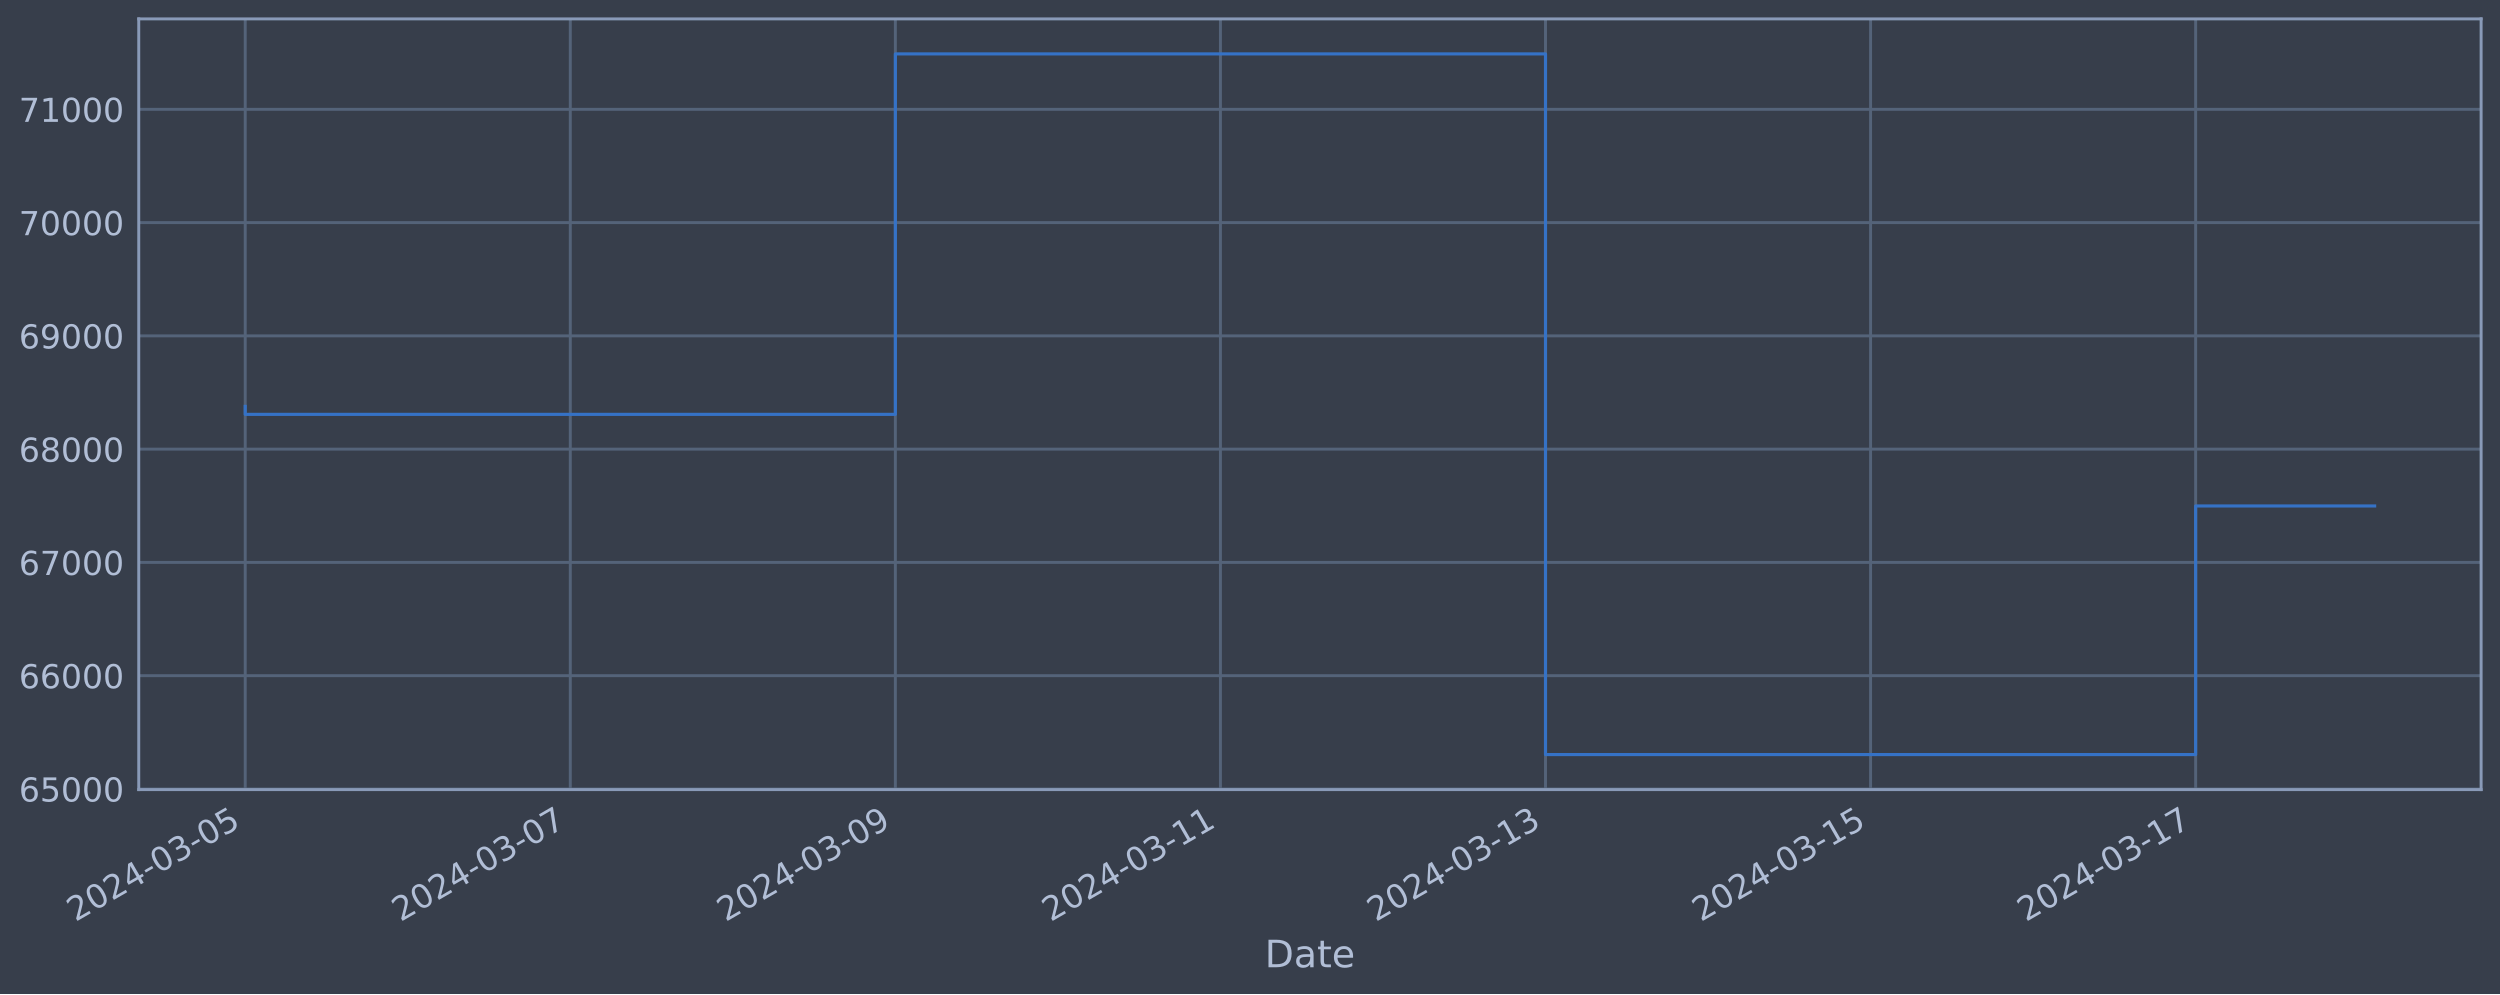
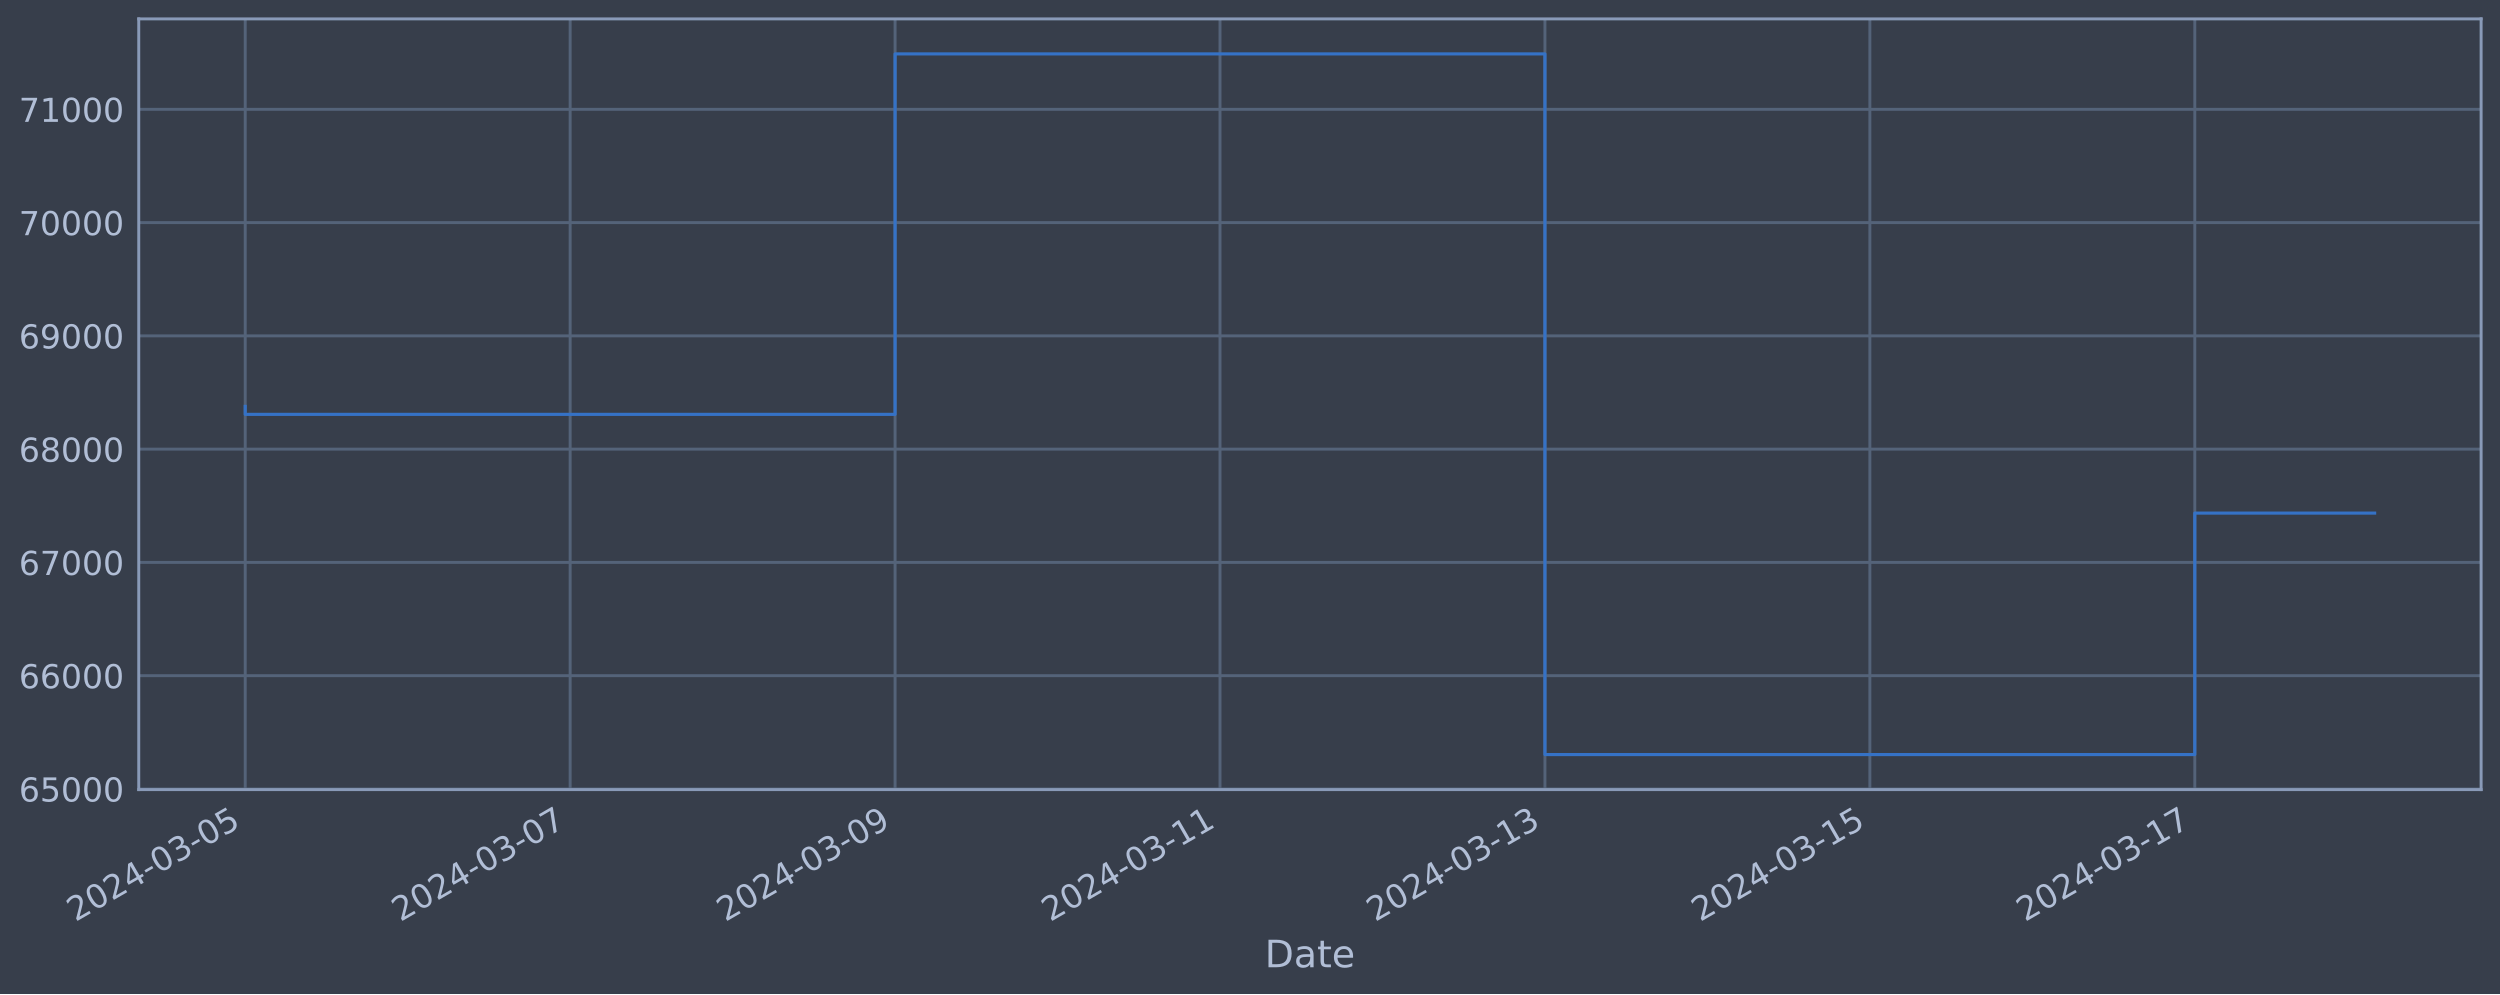
<svg xmlns="http://www.w3.org/2000/svg" xmlns:xlink="http://www.w3.org/1999/xlink" width="952.884pt" height="378.87pt" viewBox="0 0 952.884 378.87" version="1.1">
  <defs>
    <style type="text/css">*{stroke-linejoin: round; stroke-linecap: butt}</style>
  </defs>
  <g id="figure_1">
    <g id="patch_1">
      <path d="M 0 378.87  L 952.884 378.87  L 952.884 0  L 0 0  z " style="fill: #373e4b" />
    </g>
    <g id="axes_1">
      <g id="patch_2">
        <path d="M 52.884 300.96  L 945.684 300.96  L 945.684 7.2  L 52.884 7.2  z " style="fill: #373e4b" />
      </g>
      <g id="matplotlib.axis_1">
        <g id="xtick_1">
          <g id="line2d_1">
-             <path d="M 93.466 300.96  L 93.466 7.2  " clip-path="url(#pbac041d663)" style="fill: none; stroke: #546379; stroke-width: 1.12; stroke-linecap: square" />
+             <path d="M 93.466 300.96  L 93.466 7.2  " clip-path="url(#pbdf95ae4d2)" style="fill: none; stroke: #546379; stroke-width: 1.12; stroke-linecap: square" />
          </g>
          <g id="line2d_2" />
          <g id="text_1">
            <g style="fill: #b1bed6" transform="translate(28.74006 351.4642) rotate(-30) scale(0.126 -0.126)">
              <defs>
                <path id="DejaVuSans-32" d="M 1228 531  L 3431 531  L 3431 0  L 469 0  L 469 531  Q 828 903 1448 1529  Q 2069 2156 2228 2338  Q 2531 2678 2651 2914  Q 2772 3150 2772 3378  Q 2772 3750 2511 3984  Q 2250 4219 1831 4219  Q 1534 4219 1204 4116  Q 875 4013 500 3803  L 500 4441  Q 881 4594 1212 4672  Q 1544 4750 1819 4750  Q 2544 4750 2975 4387  Q 3406 4025 3406 3419  Q 3406 3131 3298 2873  Q 3191 2616 2906 2266  Q 2828 2175 2409 1742  Q 1991 1309 1228 531  z " transform="scale(0.015625)" />
                <path id="DejaVuSans-30" d="M 2034 4250  Q 1547 4250 1301 3770  Q 1056 3291 1056 2328  Q 1056 1369 1301 889  Q 1547 409 2034 409  Q 2525 409 2770 889  Q 3016 1369 3016 2328  Q 3016 3291 2770 3770  Q 2525 4250 2034 4250  z M 2034 4750  Q 2819 4750 3233 4129  Q 3647 3509 3647 2328  Q 3647 1150 3233 529  Q 2819 -91 2034 -91  Q 1250 -91 836 529  Q 422 1150 422 2328  Q 422 3509 836 4129  Q 1250 4750 2034 4750  z " transform="scale(0.015625)" />
                <path id="DejaVuSans-34" d="M 2419 4116  L 825 1625  L 2419 1625  L 2419 4116  z M 2253 4666  L 3047 4666  L 3047 1625  L 3713 1625  L 3713 1100  L 3047 1100  L 3047 0  L 2419 0  L 2419 1100  L 313 1100  L 313 1709  L 2253 4666  z " transform="scale(0.015625)" />
                <path id="DejaVuSans-2d" d="M 313 2009  L 1997 2009  L 1997 1497  L 313 1497  L 313 2009  z " transform="scale(0.015625)" />
                <path id="DejaVuSans-33" d="M 2597 2516  Q 3050 2419 3304 2112  Q 3559 1806 3559 1356  Q 3559 666 3084 287  Q 2609 -91 1734 -91  Q 1441 -91 1130 -33  Q 819 25 488 141  L 488 750  Q 750 597 1062 519  Q 1375 441 1716 441  Q 2309 441 2620 675  Q 2931 909 2931 1356  Q 2931 1769 2642 2001  Q 2353 2234 1838 2234  L 1294 2234  L 1294 2753  L 1863 2753  Q 2328 2753 2575 2939  Q 2822 3125 2822 3475  Q 2822 3834 2567 4026  Q 2313 4219 1838 4219  Q 1578 4219 1281 4162  Q 984 4106 628 3988  L 628 4550  Q 988 4650 1302 4700  Q 1616 4750 1894 4750  Q 2613 4750 3031 4423  Q 3450 4097 3450 3541  Q 3450 3153 3228 2886  Q 3006 2619 2597 2516  z " transform="scale(0.015625)" />
                <path id="DejaVuSans-35" d="M 691 4666  L 3169 4666  L 3169 4134  L 1269 4134  L 1269 2991  Q 1406 3038 1543 3061  Q 1681 3084 1819 3084  Q 2600 3084 3056 2656  Q 3513 2228 3513 1497  Q 3513 744 3044 326  Q 2575 -91 1722 -91  Q 1428 -91 1123 -41  Q 819 9 494 109  L 494 744  Q 775 591 1075 516  Q 1375 441 1709 441  Q 2250 441 2565 725  Q 2881 1009 2881 1497  Q 2881 1984 2565 2268  Q 2250 2553 1709 2553  Q 1456 2553 1204 2497  Q 953 2441 691 2322  L 691 4666  z " transform="scale(0.015625)" />
              </defs>
              <use xlink:href="#DejaVuSans-32" />
              <use xlink:href="#DejaVuSans-30" x="63.623" />
              <use xlink:href="#DejaVuSans-32" x="127.246" />
              <use xlink:href="#DejaVuSans-34" x="190.869" />
              <use xlink:href="#DejaVuSans-2d" x="254.492" />
              <use xlink:href="#DejaVuSans-30" x="290.576" />
              <use xlink:href="#DejaVuSans-33" x="354.199" />
              <use xlink:href="#DejaVuSans-2d" x="417.822" />
              <use xlink:href="#DejaVuSans-30" x="453.906" />
              <use xlink:href="#DejaVuSans-35" x="517.529" />
            </g>
          </g>
        </g>
        <g id="xtick_2">
          <g id="line2d_3">
-             <path d="M 217.368 300.96  L 217.368 7.2  " clip-path="url(#pbac041d663)" style="fill: none; stroke: #546379; stroke-width: 1.12; stroke-linecap: square" />
+             <path d="M 217.314 300.96  L 217.314 7.2  " clip-path="url(#pbdf95ae4d2)" style="fill: none; stroke: #546379; stroke-width: 1.12; stroke-linecap: square" />
          </g>
          <g id="line2d_4" />
          <g id="text_2">
-             <g style="fill: #b1bed6" transform="translate(152.6423 351.4642) rotate(-30) scale(0.126 -0.126)">
+             <g style="fill: #b1bed6" transform="translate(152.5882 351.4642) rotate(-30) scale(0.126 -0.126)">
              <defs>
                <path id="DejaVuSans-37" d="M 525 4666  L 3525 4666  L 3525 4397  L 1831 0  L 1172 0  L 2766 4134  L 525 4134  L 525 4666  z " transform="scale(0.015625)" />
              </defs>
              <use xlink:href="#DejaVuSans-32" />
              <use xlink:href="#DejaVuSans-30" x="63.623" />
              <use xlink:href="#DejaVuSans-32" x="127.246" />
              <use xlink:href="#DejaVuSans-34" x="190.869" />
              <use xlink:href="#DejaVuSans-2d" x="254.492" />
              <use xlink:href="#DejaVuSans-30" x="290.576" />
              <use xlink:href="#DejaVuSans-33" x="354.199" />
              <use xlink:href="#DejaVuSans-2d" x="417.822" />
              <use xlink:href="#DejaVuSans-30" x="453.906" />
              <use xlink:href="#DejaVuSans-37" x="517.529" />
            </g>
          </g>
        </g>
        <g id="xtick_3">
          <g id="line2d_5">
-             <path d="M 341.27 300.96  L 341.27 7.2  " clip-path="url(#pbac041d663)" style="fill: none; stroke: #546379; stroke-width: 1.12; stroke-linecap: square" />
+             <path d="M 341.162 300.96  L 341.162 7.2  " clip-path="url(#pbdf95ae4d2)" style="fill: none; stroke: #546379; stroke-width: 1.12; stroke-linecap: square" />
          </g>
          <g id="line2d_6" />
          <g id="text_3">
-             <g style="fill: #b1bed6" transform="translate(276.5445 351.4642) rotate(-30) scale(0.126 -0.126)">
+             <g style="fill: #b1bed6" transform="translate(276.4364 351.4642) rotate(-30) scale(0.126 -0.126)">
              <defs>
                <path id="DejaVuSans-39" d="M 703 97  L 703 672  Q 941 559 1184 500  Q 1428 441 1663 441  Q 2288 441 2617 861  Q 2947 1281 2994 2138  Q 2813 1869 2534 1725  Q 2256 1581 1919 1581  Q 1219 1581 811 2004  Q 403 2428 403 3163  Q 403 3881 828 4315  Q 1253 4750 1959 4750  Q 2769 4750 3195 4129  Q 3622 3509 3622 2328  Q 3622 1225 3098 567  Q 2575 -91 1691 -91  Q 1453 -91 1209 -44  Q 966 3 703 97  z M 1959 2075  Q 2384 2075 2632 2365  Q 2881 2656 2881 3163  Q 2881 3666 2632 3958  Q 2384 4250 1959 4250  Q 1534 4250 1286 3958  Q 1038 3666 1038 3163  Q 1038 2656 1286 2365  Q 1534 2075 1959 2075  z " transform="scale(0.015625)" />
              </defs>
              <use xlink:href="#DejaVuSans-32" />
              <use xlink:href="#DejaVuSans-30" x="63.623" />
              <use xlink:href="#DejaVuSans-32" x="127.246" />
              <use xlink:href="#DejaVuSans-34" x="190.869" />
              <use xlink:href="#DejaVuSans-2d" x="254.492" />
              <use xlink:href="#DejaVuSans-30" x="290.576" />
              <use xlink:href="#DejaVuSans-33" x="354.199" />
              <use xlink:href="#DejaVuSans-2d" x="417.822" />
              <use xlink:href="#DejaVuSans-30" x="453.906" />
              <use xlink:href="#DejaVuSans-39" x="517.529" />
            </g>
          </g>
        </g>
        <g id="xtick_4">
          <g id="line2d_7">
-             <path d="M 465.172 300.96  L 465.172 7.2  " clip-path="url(#pbac041d663)" style="fill: none; stroke: #546379; stroke-width: 1.12; stroke-linecap: square" />
+             <path d="M 465.01 300.96  L 465.01 7.2  " clip-path="url(#pbdf95ae4d2)" style="fill: none; stroke: #546379; stroke-width: 1.12; stroke-linecap: square" />
          </g>
          <g id="line2d_8" />
          <g id="text_4">
-             <g style="fill: #b1bed6" transform="translate(400.4468 351.4642) rotate(-30) scale(0.126 -0.126)">
+             <g style="fill: #b1bed6" transform="translate(400.2846 351.4642) rotate(-30) scale(0.126 -0.126)">
              <defs>
                <path id="DejaVuSans-31" d="M 794 531  L 1825 531  L 1825 4091  L 703 3866  L 703 4441  L 1819 4666  L 2450 4666  L 2450 531  L 3481 531  L 3481 0  L 794 0  L 794 531  z " transform="scale(0.015625)" />
              </defs>
              <use xlink:href="#DejaVuSans-32" />
              <use xlink:href="#DejaVuSans-30" x="63.623" />
              <use xlink:href="#DejaVuSans-32" x="127.246" />
              <use xlink:href="#DejaVuSans-34" x="190.869" />
              <use xlink:href="#DejaVuSans-2d" x="254.492" />
              <use xlink:href="#DejaVuSans-30" x="290.576" />
              <use xlink:href="#DejaVuSans-33" x="354.199" />
              <use xlink:href="#DejaVuSans-2d" x="417.822" />
              <use xlink:href="#DejaVuSans-31" x="453.906" />
              <use xlink:href="#DejaVuSans-31" x="517.529" />
            </g>
          </g>
        </g>
        <g id="xtick_5">
          <g id="line2d_9">
-             <path d="M 589.075 300.96  L 589.075 7.2  " clip-path="url(#pbac041d663)" style="fill: none; stroke: #546379; stroke-width: 1.12; stroke-linecap: square" />
+             <path d="M 588.858 300.96  L 588.858 7.2  " clip-path="url(#pbdf95ae4d2)" style="fill: none; stroke: #546379; stroke-width: 1.12; stroke-linecap: square" />
          </g>
          <g id="line2d_10" />
          <g id="text_5">
-             <g style="fill: #b1bed6" transform="translate(524.349 351.4642) rotate(-30) scale(0.126 -0.126)">
+             <g style="fill: #b1bed6" transform="translate(524.1328 351.4642) rotate(-30) scale(0.126 -0.126)">
              <use xlink:href="#DejaVuSans-32" />
              <use xlink:href="#DejaVuSans-30" x="63.623" />
              <use xlink:href="#DejaVuSans-32" x="127.246" />
              <use xlink:href="#DejaVuSans-34" x="190.869" />
              <use xlink:href="#DejaVuSans-2d" x="254.492" />
              <use xlink:href="#DejaVuSans-30" x="290.576" />
              <use xlink:href="#DejaVuSans-33" x="354.199" />
              <use xlink:href="#DejaVuSans-2d" x="417.822" />
              <use xlink:href="#DejaVuSans-31" x="453.906" />
              <use xlink:href="#DejaVuSans-33" x="517.529" />
            </g>
          </g>
        </g>
        <g id="xtick_6">
          <g id="line2d_11">
-             <path d="M 712.977 300.96  L 712.977 7.2  " clip-path="url(#pbac041d663)" style="fill: none; stroke: #546379; stroke-width: 1.12; stroke-linecap: square" />
+             <path d="M 712.706 300.96  L 712.706 7.2  " clip-path="url(#pbdf95ae4d2)" style="fill: none; stroke: #546379; stroke-width: 1.12; stroke-linecap: square" />
          </g>
          <g id="line2d_12" />
          <g id="text_6">
-             <g style="fill: #b1bed6" transform="translate(648.2512 351.4642) rotate(-30) scale(0.126 -0.126)">
+             <g style="fill: #b1bed6" transform="translate(647.981 351.4642) rotate(-30) scale(0.126 -0.126)">
              <use xlink:href="#DejaVuSans-32" />
              <use xlink:href="#DejaVuSans-30" x="63.623" />
              <use xlink:href="#DejaVuSans-32" x="127.246" />
              <use xlink:href="#DejaVuSans-34" x="190.869" />
              <use xlink:href="#DejaVuSans-2d" x="254.492" />
              <use xlink:href="#DejaVuSans-30" x="290.576" />
              <use xlink:href="#DejaVuSans-33" x="354.199" />
              <use xlink:href="#DejaVuSans-2d" x="417.822" />
              <use xlink:href="#DejaVuSans-31" x="453.906" />
              <use xlink:href="#DejaVuSans-35" x="517.529" />
            </g>
          </g>
        </g>
        <g id="xtick_7">
          <g id="line2d_13">
-             <path d="M 836.879 300.96  L 836.879 7.2  " clip-path="url(#pbac041d663)" style="fill: none; stroke: #546379; stroke-width: 1.12; stroke-linecap: square" />
+             <path d="M 836.555 300.96  L 836.555 7.2  " clip-path="url(#pbdf95ae4d2)" style="fill: none; stroke: #546379; stroke-width: 1.12; stroke-linecap: square" />
          </g>
          <g id="line2d_14" />
          <g id="text_7">
-             <g style="fill: #b1bed6" transform="translate(772.1535 351.4642) rotate(-30) scale(0.126 -0.126)">
+             <g style="fill: #b1bed6" transform="translate(771.8292 351.4642) rotate(-30) scale(0.126 -0.126)">
              <use xlink:href="#DejaVuSans-32" />
              <use xlink:href="#DejaVuSans-30" x="63.623" />
              <use xlink:href="#DejaVuSans-32" x="127.246" />
              <use xlink:href="#DejaVuSans-34" x="190.869" />
              <use xlink:href="#DejaVuSans-2d" x="254.492" />
              <use xlink:href="#DejaVuSans-30" x="290.576" />
              <use xlink:href="#DejaVuSans-33" x="354.199" />
              <use xlink:href="#DejaVuSans-2d" x="417.822" />
              <use xlink:href="#DejaVuSans-31" x="453.906" />
              <use xlink:href="#DejaVuSans-37" x="517.529" />
            </g>
          </g>
        </g>
        <g id="text_8">
          <g style="fill: #b1bed6" transform="translate(482.0746 368.6753) scale(0.144 -0.144)">
            <defs>
              <path id="DejaVuSans-44" d="M 1259 4147  L 1259 519  L 2022 519  Q 2988 519 3436 956  Q 3884 1394 3884 2338  Q 3884 3275 3436 3711  Q 2988 4147 2022 4147  L 1259 4147  z M 628 4666  L 1925 4666  Q 3281 4666 3915 4102  Q 4550 3538 4550 2338  Q 4550 1131 3912 565  Q 3275 0 1925 0  L 628 0  L 628 4666  z " transform="scale(0.015625)" />
              <path id="DejaVuSans-61" d="M 2194 1759  Q 1497 1759 1228 1600  Q 959 1441 959 1056  Q 959 750 1161 570  Q 1363 391 1709 391  Q 2188 391 2477 730  Q 2766 1069 2766 1631  L 2766 1759  L 2194 1759  z M 3341 1997  L 3341 0  L 2766 0  L 2766 531  Q 2569 213 2275 61  Q 1981 -91 1556 -91  Q 1019 -91 701 211  Q 384 513 384 1019  Q 384 1609 779 1909  Q 1175 2209 1959 2209  L 2766 2209  L 2766 2266  Q 2766 2663 2505 2880  Q 2244 3097 1772 3097  Q 1472 3097 1187 3025  Q 903 2953 641 2809  L 641 3341  Q 956 3463 1253 3523  Q 1550 3584 1831 3584  Q 2591 3584 2966 3190  Q 3341 2797 3341 1997  z " transform="scale(0.015625)" />
              <path id="DejaVuSans-74" d="M 1172 4494  L 1172 3500  L 2356 3500  L 2356 3053  L 1172 3053  L 1172 1153  Q 1172 725 1289 603  Q 1406 481 1766 481  L 2356 481  L 2356 0  L 1766 0  Q 1100 0 847 248  Q 594 497 594 1153  L 594 3053  L 172 3053  L 172 3500  L 594 3500  L 594 4494  L 1172 4494  z " transform="scale(0.015625)" />
              <path id="DejaVuSans-65" d="M 3597 1894  L 3597 1613  L 953 1613  Q 991 1019 1311 708  Q 1631 397 2203 397  Q 2534 397 2845 478  Q 3156 559 3463 722  L 3463 178  Q 3153 47 2828 -22  Q 2503 -91 2169 -91  Q 1331 -91 842 396  Q 353 884 353 1716  Q 353 2575 817 3079  Q 1281 3584 2069 3584  Q 2775 3584 3186 3129  Q 3597 2675 3597 1894  z M 3022 2063  Q 3016 2534 2758 2815  Q 2500 3097 2075 3097  Q 1594 3097 1305 2825  Q 1016 2553 972 2059  L 3022 2063  z " transform="scale(0.015625)" />
            </defs>
            <use xlink:href="#DejaVuSans-44" />
            <use xlink:href="#DejaVuSans-61" x="77.002" />
            <use xlink:href="#DejaVuSans-74" x="138.281" />
            <use xlink:href="#DejaVuSans-65" x="177.49" />
          </g>
        </g>
      </g>
      <g id="matplotlib.axis_2">
        <g id="ytick_1">
          <g id="line2d_15">
-             <path d="M 52.884 300.718  L 945.684 300.718  " clip-path="url(#pbac041d663)" style="fill: none; stroke: #546379; stroke-width: 1.12; stroke-linecap: square" />
+             <path d="M 52.884 300.718  L 945.684 300.718  " clip-path="url(#pbdf95ae4d2)" style="fill: none; stroke: #546379; stroke-width: 1.12; stroke-linecap: square" />
          </g>
          <g id="line2d_16" />
          <g id="text_9">
            <g style="fill: #b1bed6" transform="translate(7.2 305.5049) scale(0.126 -0.126)">
              <defs>
                <path id="DejaVuSans-36" d="M 2113 2584  Q 1688 2584 1439 2293  Q 1191 2003 1191 1497  Q 1191 994 1439 701  Q 1688 409 2113 409  Q 2538 409 2786 701  Q 3034 994 3034 1497  Q 3034 2003 2786 2293  Q 2538 2584 2113 2584  z M 3366 4563  L 3366 3988  Q 3128 4100 2886 4159  Q 2644 4219 2406 4219  Q 1781 4219 1451 3797  Q 1122 3375 1075 2522  Q 1259 2794 1537 2939  Q 1816 3084 2150 3084  Q 2853 3084 3261 2657  Q 3669 2231 3669 1497  Q 3669 778 3244 343  Q 2819 -91 2113 -91  Q 1303 -91 875 529  Q 447 1150 447 2328  Q 447 3434 972 4092  Q 1497 4750 2381 4750  Q 2619 4750 2861 4703  Q 3103 4656 3366 4563  z " transform="scale(0.015625)" />
              </defs>
              <use xlink:href="#DejaVuSans-36" />
              <use xlink:href="#DejaVuSans-35" x="63.623" />
              <use xlink:href="#DejaVuSans-30" x="127.246" />
              <use xlink:href="#DejaVuSans-30" x="190.869" />
              <use xlink:href="#DejaVuSans-30" x="254.492" />
            </g>
          </g>
        </g>
        <g id="ytick_2">
          <g id="line2d_17">
-             <path d="M 52.884 257.544  L 945.684 257.544  " clip-path="url(#pbac041d663)" style="fill: none; stroke: #546379; stroke-width: 1.12; stroke-linecap: square" />
+             <path d="M 52.884 257.544  L 945.684 257.544  " clip-path="url(#pbdf95ae4d2)" style="fill: none; stroke: #546379; stroke-width: 1.12; stroke-linecap: square" />
          </g>
          <g id="line2d_18" />
          <g id="text_10">
            <g style="fill: #b1bed6" transform="translate(7.2 262.331) scale(0.126 -0.126)">
              <use xlink:href="#DejaVuSans-36" />
              <use xlink:href="#DejaVuSans-36" x="63.623" />
              <use xlink:href="#DejaVuSans-30" x="127.246" />
              <use xlink:href="#DejaVuSans-30" x="190.869" />
              <use xlink:href="#DejaVuSans-30" x="254.492" />
            </g>
          </g>
        </g>
        <g id="ytick_3">
          <g id="line2d_19">
-             <path d="M 52.884 214.37  L 945.684 214.37  " clip-path="url(#pbac041d663)" style="fill: none; stroke: #546379; stroke-width: 1.12; stroke-linecap: square" />
+             <path d="M 52.884 214.37  L 945.684 214.37  " clip-path="url(#pbdf95ae4d2)" style="fill: none; stroke: #546379; stroke-width: 1.12; stroke-linecap: square" />
          </g>
          <g id="line2d_20" />
          <g id="text_11">
            <g style="fill: #b1bed6" transform="translate(7.2 219.157) scale(0.126 -0.126)">
              <use xlink:href="#DejaVuSans-36" />
              <use xlink:href="#DejaVuSans-37" x="63.623" />
              <use xlink:href="#DejaVuSans-30" x="127.246" />
              <use xlink:href="#DejaVuSans-30" x="190.869" />
              <use xlink:href="#DejaVuSans-30" x="254.492" />
            </g>
          </g>
        </g>
        <g id="ytick_4">
          <g id="line2d_21">
-             <path d="M 52.884 171.196  L 945.684 171.196  " clip-path="url(#pbac041d663)" style="fill: none; stroke: #546379; stroke-width: 1.12; stroke-linecap: square" />
+             <path d="M 52.884 171.196  L 945.684 171.196  " clip-path="url(#pbdf95ae4d2)" style="fill: none; stroke: #546379; stroke-width: 1.12; stroke-linecap: square" />
          </g>
          <g id="line2d_22" />
          <g id="text_12">
            <g style="fill: #b1bed6" transform="translate(7.2 175.9831) scale(0.126 -0.126)">
              <defs>
                <path id="DejaVuSans-38" d="M 2034 2216  Q 1584 2216 1326 1975  Q 1069 1734 1069 1313  Q 1069 891 1326 650  Q 1584 409 2034 409  Q 2484 409 2743 651  Q 3003 894 3003 1313  Q 3003 1734 2745 1975  Q 2488 2216 2034 2216  z M 1403 2484  Q 997 2584 770 2862  Q 544 3141 544 3541  Q 544 4100 942 4425  Q 1341 4750 2034 4750  Q 2731 4750 3128 4425  Q 3525 4100 3525 3541  Q 3525 3141 3298 2862  Q 3072 2584 2669 2484  Q 3125 2378 3379 2068  Q 3634 1759 3634 1313  Q 3634 634 3220 271  Q 2806 -91 2034 -91  Q 1263 -91 848 271  Q 434 634 434 1313  Q 434 1759 690 2068  Q 947 2378 1403 2484  z M 1172 3481  Q 1172 3119 1398 2916  Q 1625 2713 2034 2713  Q 2441 2713 2670 2916  Q 2900 3119 2900 3481  Q 2900 3844 2670 4047  Q 2441 4250 2034 4250  Q 1625 4250 1398 4047  Q 1172 3844 1172 3481  z " transform="scale(0.015625)" />
              </defs>
              <use xlink:href="#DejaVuSans-36" />
              <use xlink:href="#DejaVuSans-38" x="63.623" />
              <use xlink:href="#DejaVuSans-30" x="127.246" />
              <use xlink:href="#DejaVuSans-30" x="190.869" />
              <use xlink:href="#DejaVuSans-30" x="254.492" />
            </g>
          </g>
        </g>
        <g id="ytick_5">
          <g id="line2d_23">
-             <path d="M 52.884 128.022  L 945.684 128.022  " clip-path="url(#pbac041d663)" style="fill: none; stroke: #546379; stroke-width: 1.12; stroke-linecap: square" />
+             <path d="M 52.884 128.022  L 945.684 128.022  " clip-path="url(#pbdf95ae4d2)" style="fill: none; stroke: #546379; stroke-width: 1.12; stroke-linecap: square" />
          </g>
          <g id="line2d_24" />
          <g id="text_13">
            <g style="fill: #b1bed6" transform="translate(7.2 132.8092) scale(0.126 -0.126)">
              <use xlink:href="#DejaVuSans-36" />
              <use xlink:href="#DejaVuSans-39" x="63.623" />
              <use xlink:href="#DejaVuSans-30" x="127.246" />
              <use xlink:href="#DejaVuSans-30" x="190.869" />
              <use xlink:href="#DejaVuSans-30" x="254.492" />
            </g>
          </g>
        </g>
        <g id="ytick_6">
          <g id="line2d_25">
-             <path d="M 52.884 84.848  L 945.684 84.848  " clip-path="url(#pbac041d663)" style="fill: none; stroke: #546379; stroke-width: 1.12; stroke-linecap: square" />
+             <path d="M 52.884 84.848  L 945.684 84.848  " clip-path="url(#pbdf95ae4d2)" style="fill: none; stroke: #546379; stroke-width: 1.12; stroke-linecap: square" />
          </g>
          <g id="line2d_26" />
          <g id="text_14">
            <g style="fill: #b1bed6" transform="translate(7.2 89.63523) scale(0.126 -0.126)">
              <use xlink:href="#DejaVuSans-37" />
              <use xlink:href="#DejaVuSans-30" x="63.623" />
              <use xlink:href="#DejaVuSans-30" x="127.246" />
              <use xlink:href="#DejaVuSans-30" x="190.869" />
              <use xlink:href="#DejaVuSans-30" x="254.492" />
            </g>
          </g>
        </g>
        <g id="ytick_7">
          <g id="line2d_27">
-             <path d="M 52.884 41.674  L 945.684 41.674  " clip-path="url(#pbac041d663)" style="fill: none; stroke: #546379; stroke-width: 1.12; stroke-linecap: square" />
+             <path d="M 52.884 41.674  L 945.684 41.674  " clip-path="url(#pbdf95ae4d2)" style="fill: none; stroke: #546379; stroke-width: 1.12; stroke-linecap: square" />
          </g>
          <g id="line2d_28" />
          <g id="text_15">
            <g style="fill: #b1bed6" transform="translate(7.2 46.4613) scale(0.126 -0.126)">
              <use xlink:href="#DejaVuSans-37" />
              <use xlink:href="#DejaVuSans-31" x="63.623" />
              <use xlink:href="#DejaVuSans-30" x="127.246" />
              <use xlink:href="#DejaVuSans-30" x="190.869" />
              <use xlink:href="#DejaVuSans-30" x="254.492" />
            </g>
          </g>
        </g>
      </g>
      <g id="line2d_29">
-         <path d="M 93.466 154.891  L 93.466 157.946  L 341.27 157.946  L 341.27 20.553  L 589.075 20.553  L 589.075 287.607  L 836.879 287.607  L 836.879 192.853  L 905.102 192.853  " clip-path="url(#pbac041d663)" style="fill: none; stroke: #3572c6; stroke-width: 1.2; stroke-linecap: square" />
+         <path d="M 93.466 154.891  L 93.466 157.946  L 341.162 157.946  L 341.162 20.553  L 588.858 20.553  L 588.858 287.607  L 836.555 287.607  L 836.555 195.572  L 905.102 195.572  " clip-path="url(#pbdf95ae4d2)" style="fill: none; stroke: #3572c6; stroke-width: 1.2; stroke-linecap: square" />
      </g>
      <g id="patch_3">
        <path d="M 52.884 300.96  L 52.884 7.2  " style="fill: none; stroke: #899ab8; stroke-width: 1.12; stroke-linejoin: miter; stroke-linecap: square" />
      </g>
      <g id="patch_4">
        <path d="M 945.684 300.96  L 945.684 7.2  " style="fill: none; stroke: #899ab8; stroke-width: 1.12; stroke-linejoin: miter; stroke-linecap: square" />
      </g>
      <g id="patch_5">
        <path d="M 52.884 300.96  L 945.684 300.96  " style="fill: none; stroke: #899ab8; stroke-width: 1.12; stroke-linejoin: miter; stroke-linecap: square" />
      </g>
      <g id="patch_6">
        <path d="M 52.884 7.2  L 945.684 7.2  " style="fill: none; stroke: #899ab8; stroke-width: 1.12; stroke-linejoin: miter; stroke-linecap: square" />
      </g>
    </g>
  </g>
  <defs>
-     <clipPath id="pbac041d663">
+     <clipPath id="pbdf95ae4d2">
      <rect x="52.884" y="7.2" width="892.8" height="293.76" />
    </clipPath>
  </defs>
</svg>
